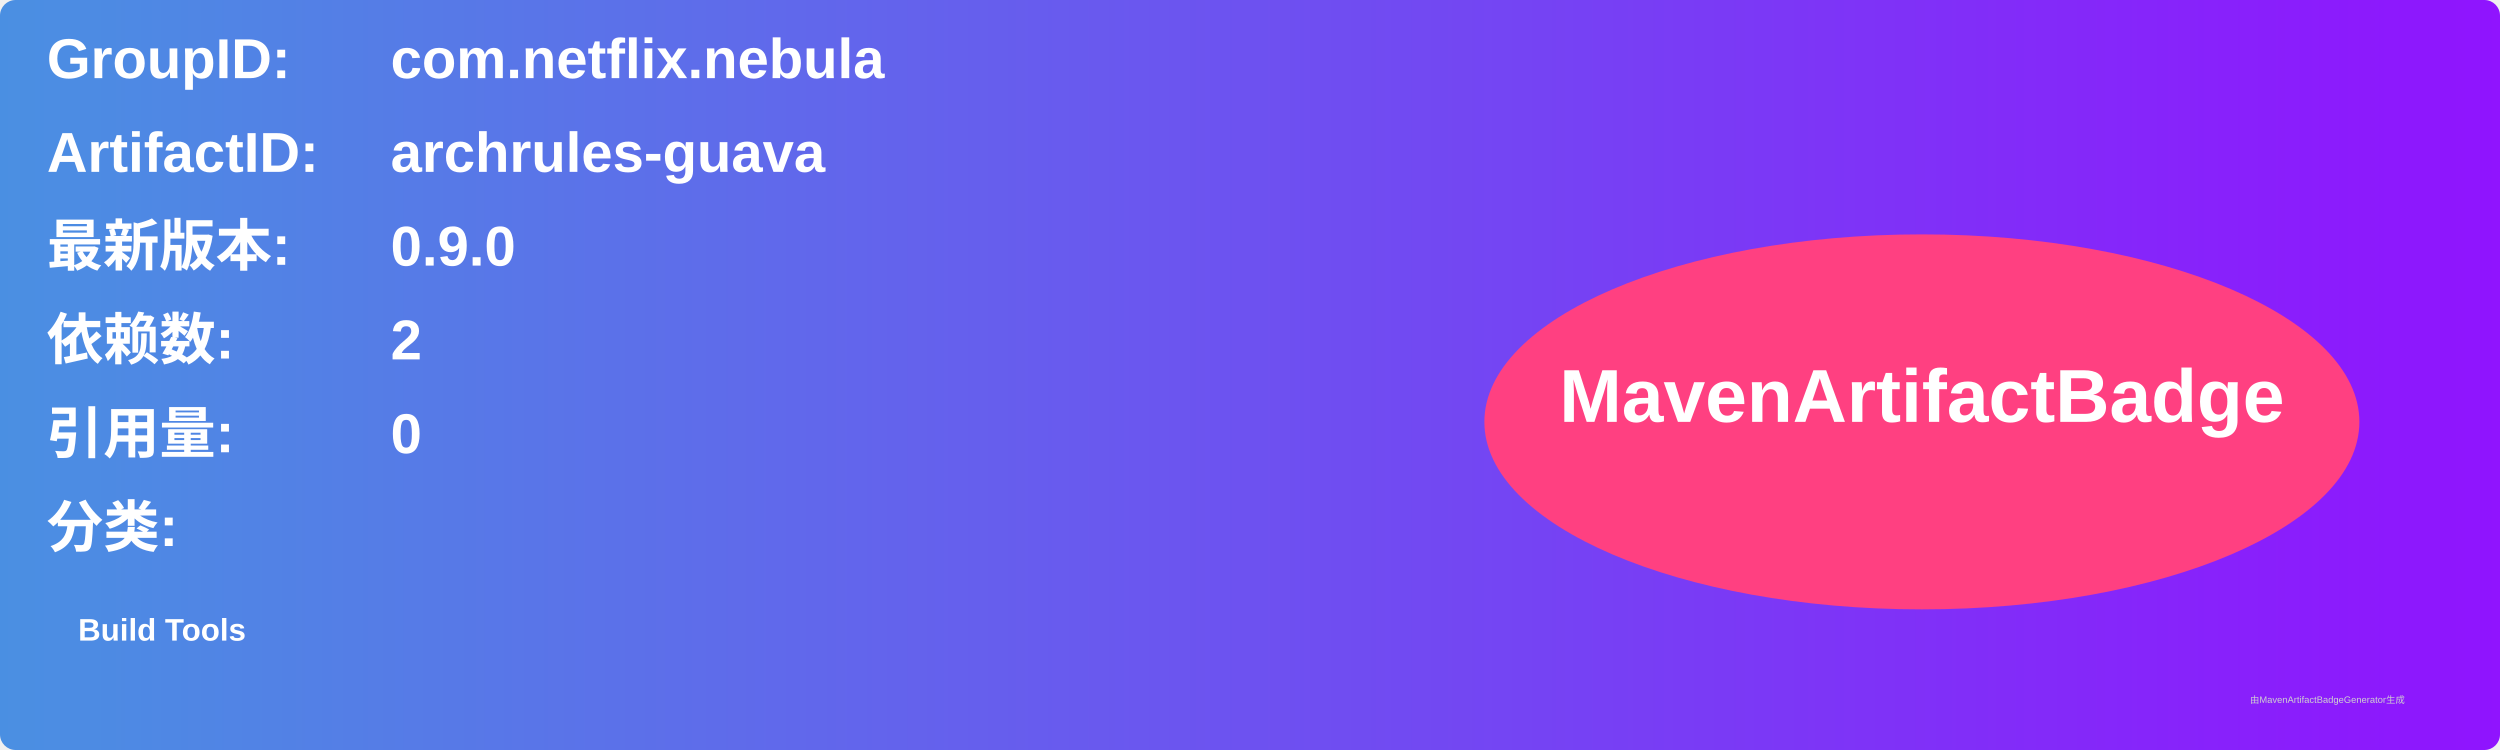
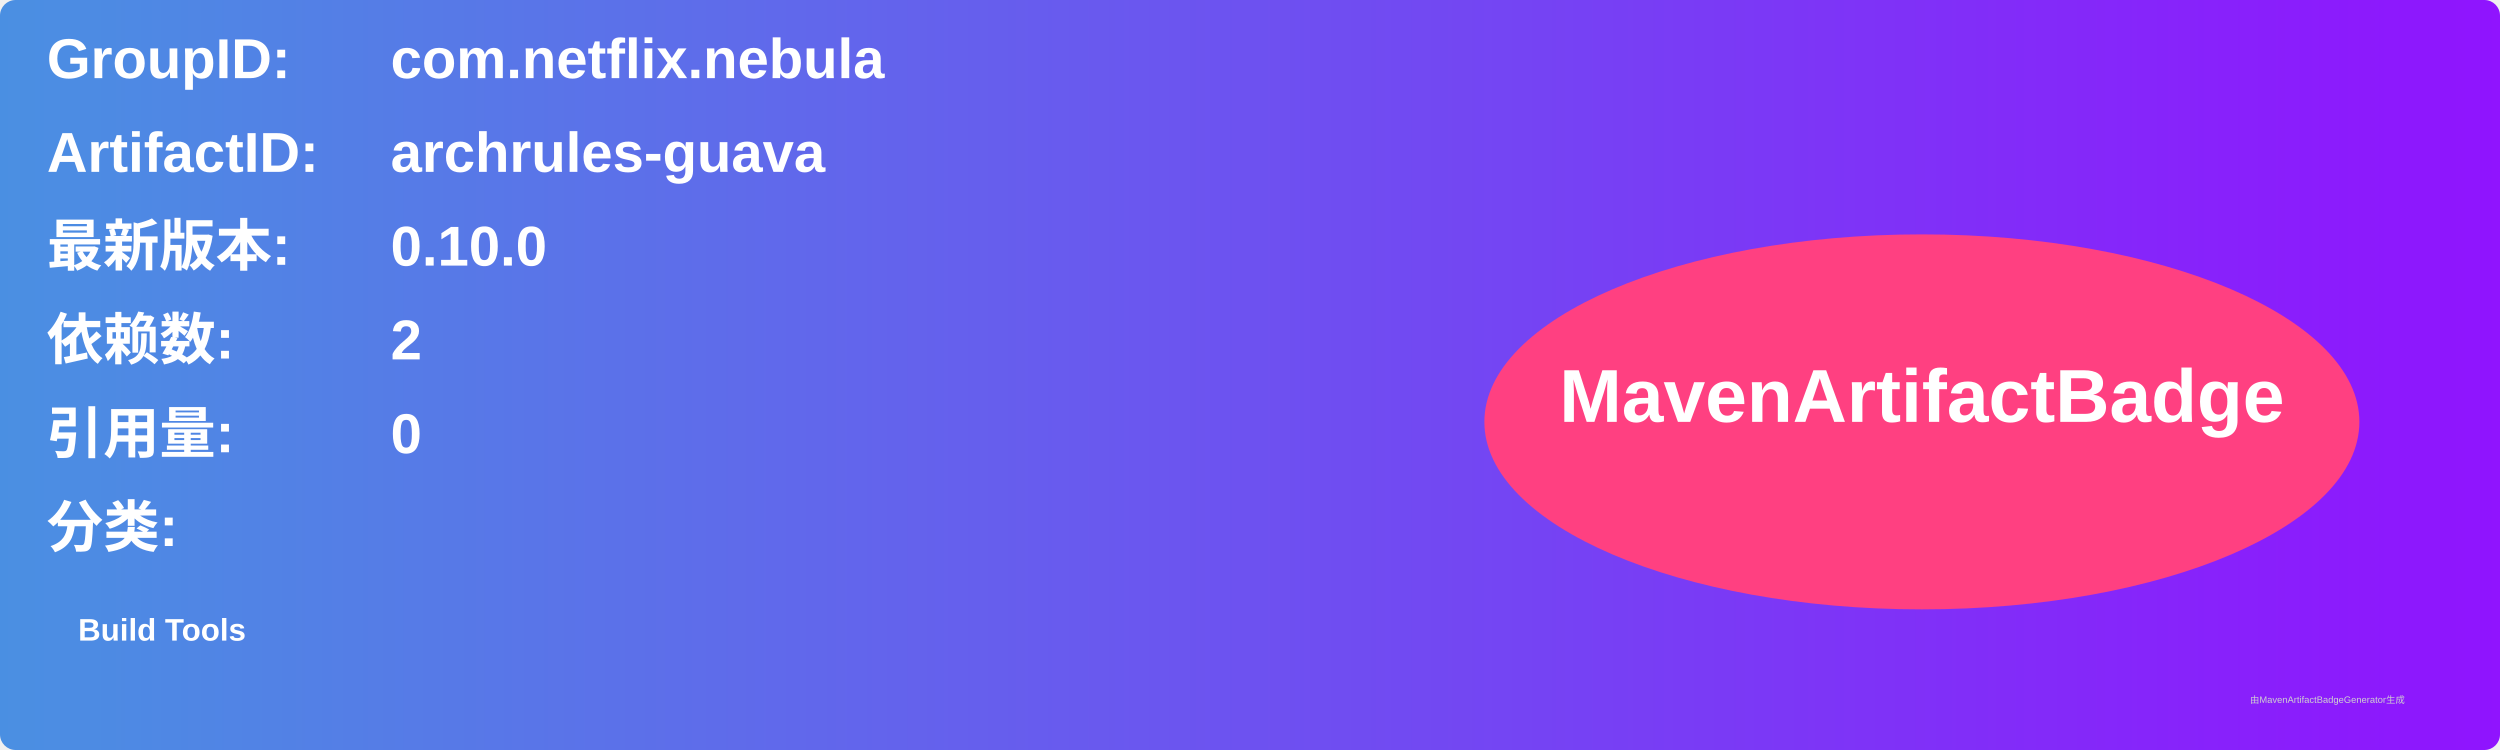
<svg xmlns="http://www.w3.org/2000/svg" width="800" height="240" viewBox="0 0 800 240">
  <linearGradient id="grad" x1="0%" y1="0%" x2="100%" y2="0%">
    <stop offset="0%" stop-color="#4a90e2" />
    <stop offset="100%" stop-color="#9013fe" />
  </linearGradient>
  <rect width="100%" height="100%" rx="5" ry="5" fill="url(#grad)" />
  <g transform="translate(15, 15)">
    <text x="0" y="10" font-family="Arial" font-size="18" fill="white" font-weight="bold" width="260">GroupID:</text>
    <text x="110" y="10" font-family="Arial" font-size="18" fill="white" font-weight="bold" width="460">com.netflix.nebula</text>
    <text x="0" y="40" font-family="Arial" font-size="18" fill="white" font-weight="bold" width="260">ArtifactID:</text>
    <text x="110" y="40" font-family="Arial" font-size="18" fill="white" font-weight="bold" width="460">archrules-guava</text>
    <text x="0" y="70" font-family="Arial" font-size="18" fill="white" font-weight="bold">最新版本:</text>
    <text x="110" y="70" font-family="Arial" font-size="18" fill="white" font-weight="bold">
-       <tspan font-weight="bold">0.9.0</tspan>
+       <tspan font-weight="bold">0.10.0</tspan>
    </text>
    <text x="0" y="100" font-family="Arial" font-size="18" fill="white" font-weight="bold">依赖数: </text>
    <text x="110" y="100" font-family="Arial" font-size="18" fill="white">
      <tspan font-weight="bold">2</tspan>
    </text>
    <text x="0" y="130" font-family="Arial" font-size="18" fill="white" font-weight="bold">引用量: </text>
    <text x="110" y="130" font-family="Arial" font-size="18" fill="white">
      <tspan font-weight="bold">0</tspan>
    </text>
    <text x="0" y="160" font-family="Arial" font-size="18" fill="white" font-weight="bold">分类:</text>
    <text x="10" y="190" font-family="Arial" font-size="10" fill="white">
      <tspan font-weight="bold">Build Tools</tspan>
    </text>
    <ellipse cx="600" cy="120" rx="140" ry="60" fill="#ff4081" />
    <text x="600" y="120" text-anchor="middle" font-family="Arial" font-size="24" fill="white" font-weight="bold">MavenArtifactBadge</text>
  </g>
  <text x="720" y="225" font-family="Arial" font-size="3" fill="#d0d0d0">由MavenArtifactBadgeGenerator生成</text>
</svg>
